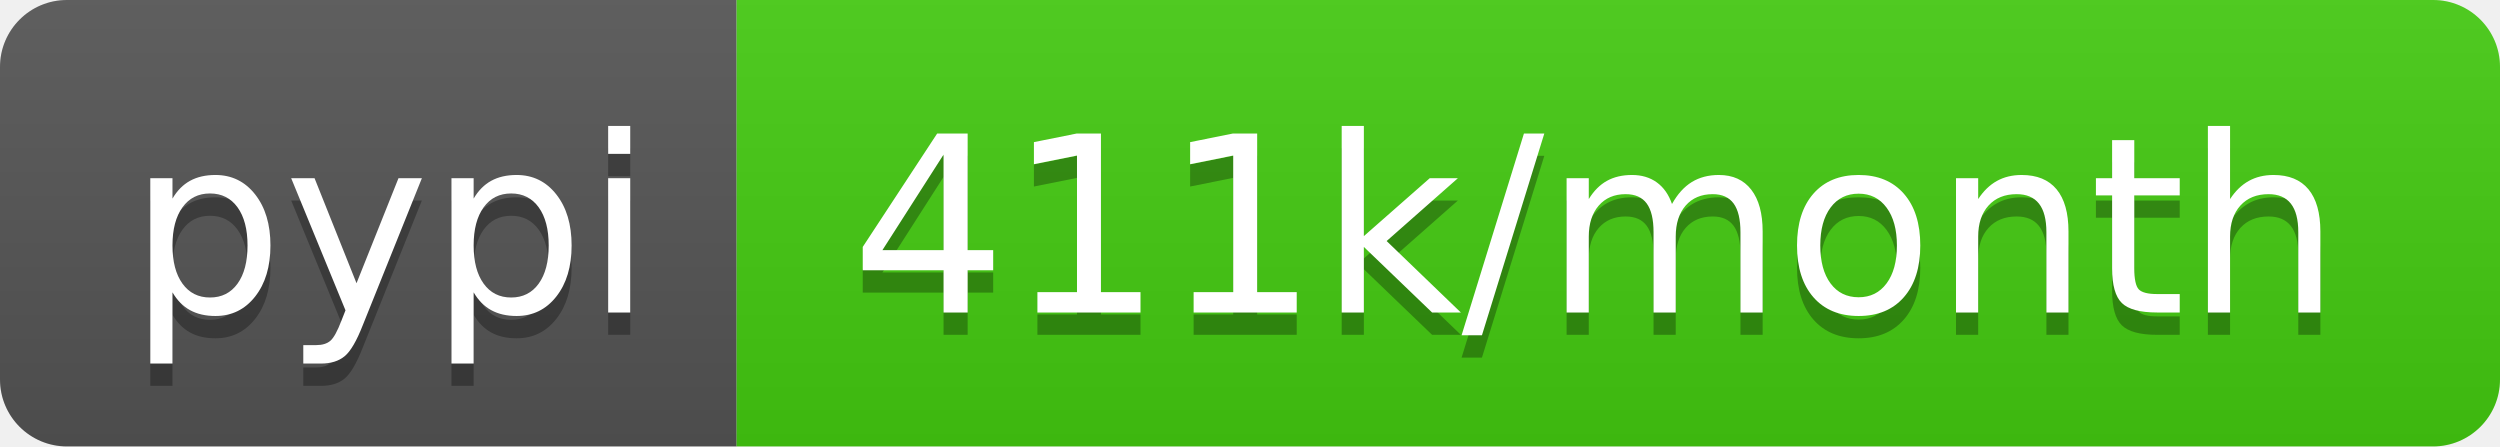
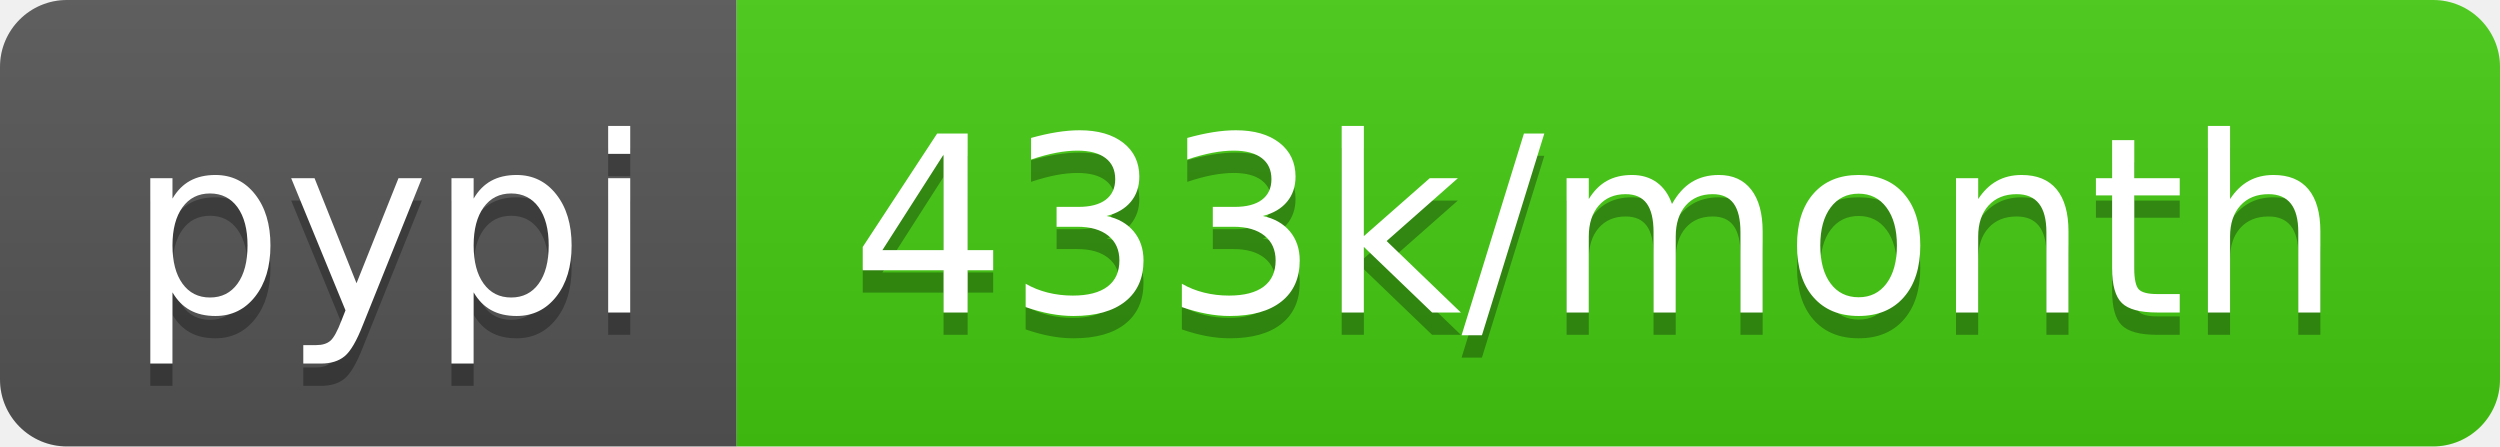
<svg xmlns="http://www.w3.org/2000/svg" width="112" height="20">
  <linearGradient id="b" x2="0" y2="100%">
    <stop offset="0" stop-color="#bbb" stop-opacity=".1" />
    <stop offset="1" stop-opacity=".1" />
  </linearGradient>
  <clipPath id="a">
    <rect width="112" height="20" rx="3" fill="#fff" />
  </clipPath>
  <g clip-path="url(#a)">
    <path fill="#555" d="M0 0h33v20H0z" />
    <path fill="#4c1" d="M33 0h79v20H33z" />
    <path fill="url(#b)" d="M0 0h112v20H0z" />
  </g>
  <g fill="#fff" text-anchor="middle" font-family="DejaVu Sans,Verdana,Geneva,sans-serif" font-size="110">
    <text x="175" y="150" fill="#010101" fill-opacity=".3" transform="scale(.1)" textLength="230">pypi</text>
    <text x="175" y="140" transform="scale(.1)" textLength="230">pypi</text>
-     <text x="715" y="150" fill="#010101" fill-opacity=".3" transform="scale(.1)" textLength="690">411k/month</text>
-     <text x="715" y="140" transform="scale(.1)" textLength="690">411k/month</text>
+     <text x="715" y="150" fill="#010101" fill-opacity=".3" transform="scale(.1)" textLength="690">433k/month</text>
+     <text x="715" y="140" transform="scale(.1)" textLength="690">433k/month</text>
  </g>
</svg>
